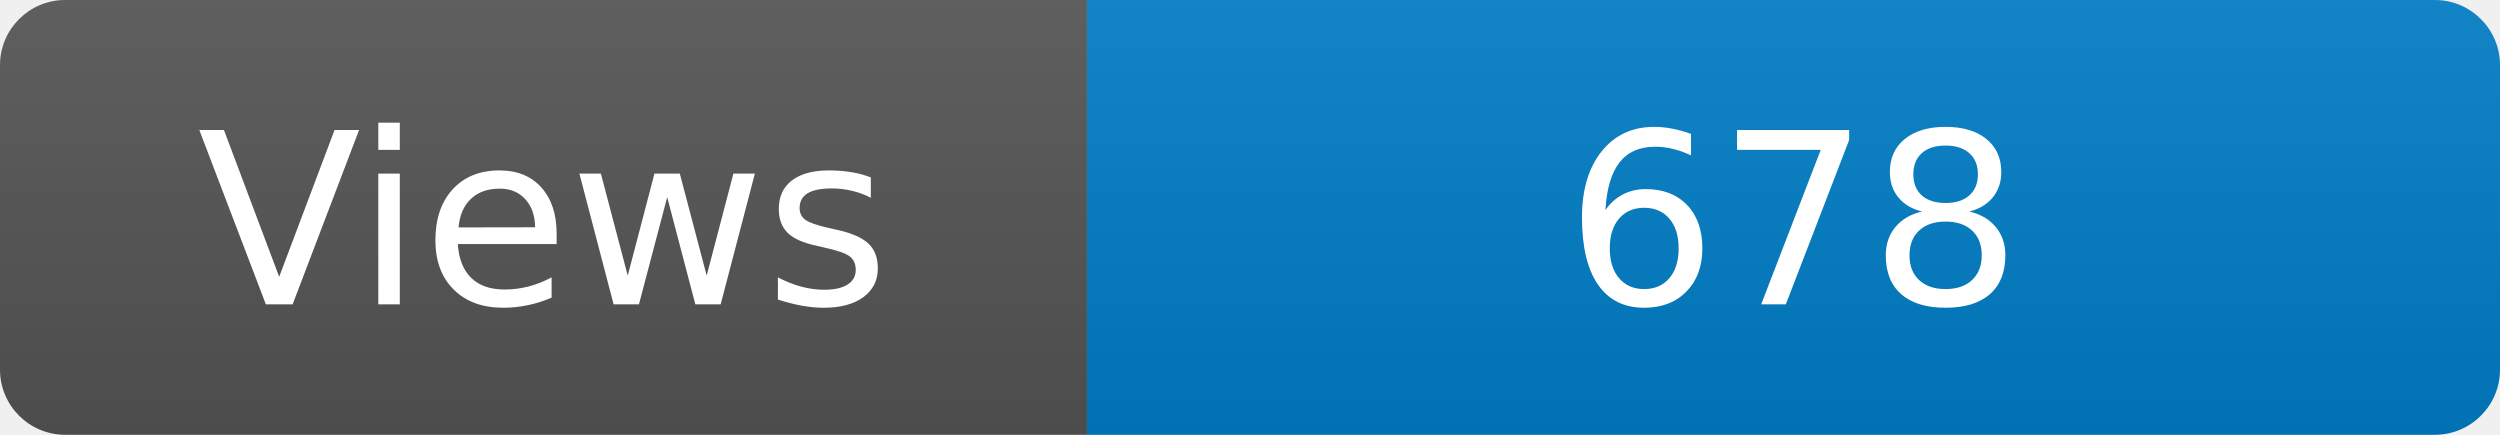
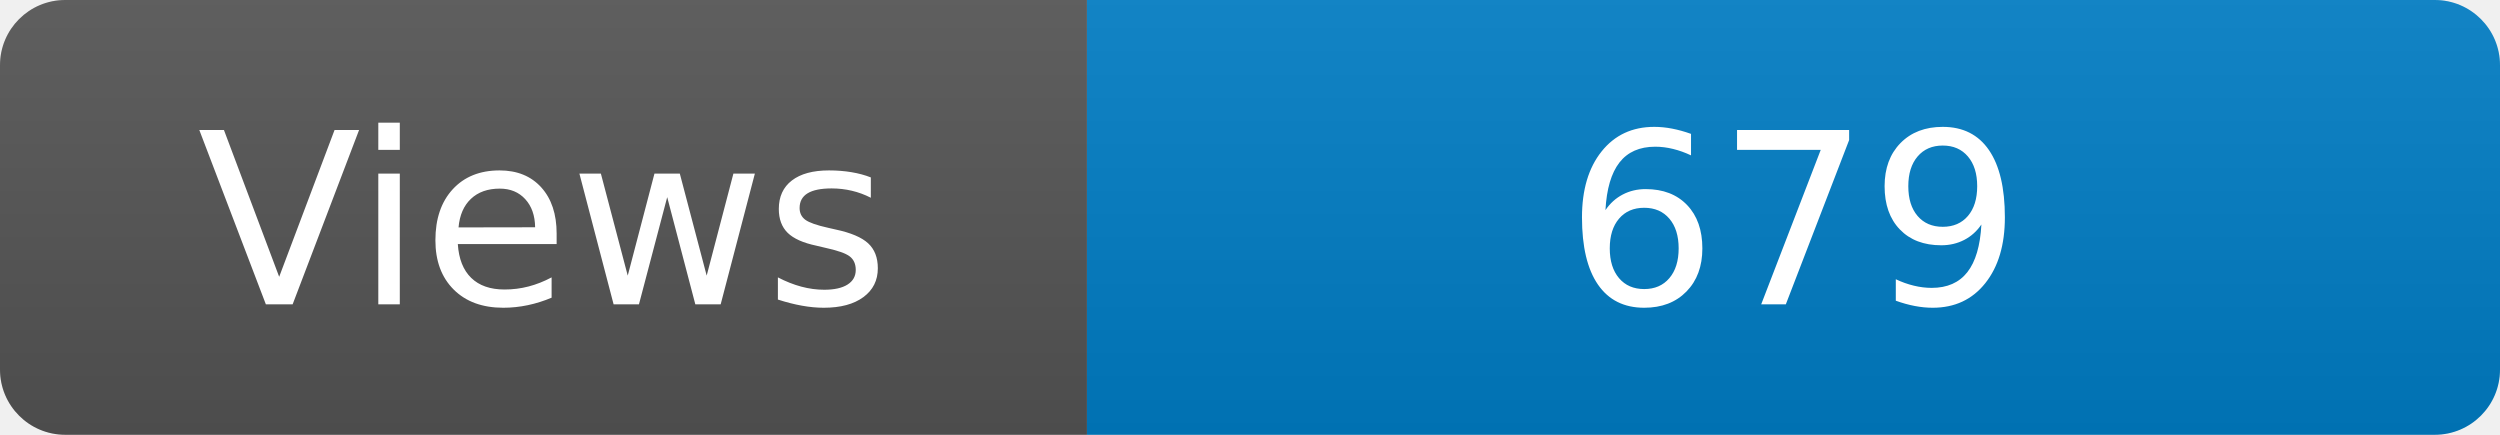
<svg xmlns="http://www.w3.org/2000/svg" width="115" height="20" role="img" aria-label="Maintained?: yes">
  <linearGradient id="s" x2="0" y2="100%">
    <stop offset="0" stop-color="#bbb" stop-opacity=".1" />
    <stop offset="1" stop-opacity=".1" />
  </linearGradient>
  <clipPath id="r">
    <rect width="115" height="20" rx="3" fill="#fff" />
  </clipPath>
  <g clip-path="url(#r)">
    <rect width="50" height="20" fill="#555" />
    <rect x="50" width="160" height="20" fill="#007ec6" />
    <rect width="115" height="20" fill="url(#s)" />
  </g>
  <g fill="#fff" text-anchor="middle" font-family="Verdana,Geneva,DejaVu Sans,sans-serif" font-size="110">
    <text x="250" y="140" transform="scale(.1)" fill="#fff">Views</text>
-     <text x="825" y="140" transform="scale(.1)" fill="#fff">678</text>
+     <text x="825" y="140" transform="scale(.1)" fill="#fff">679</text>
  </g>
</svg>
